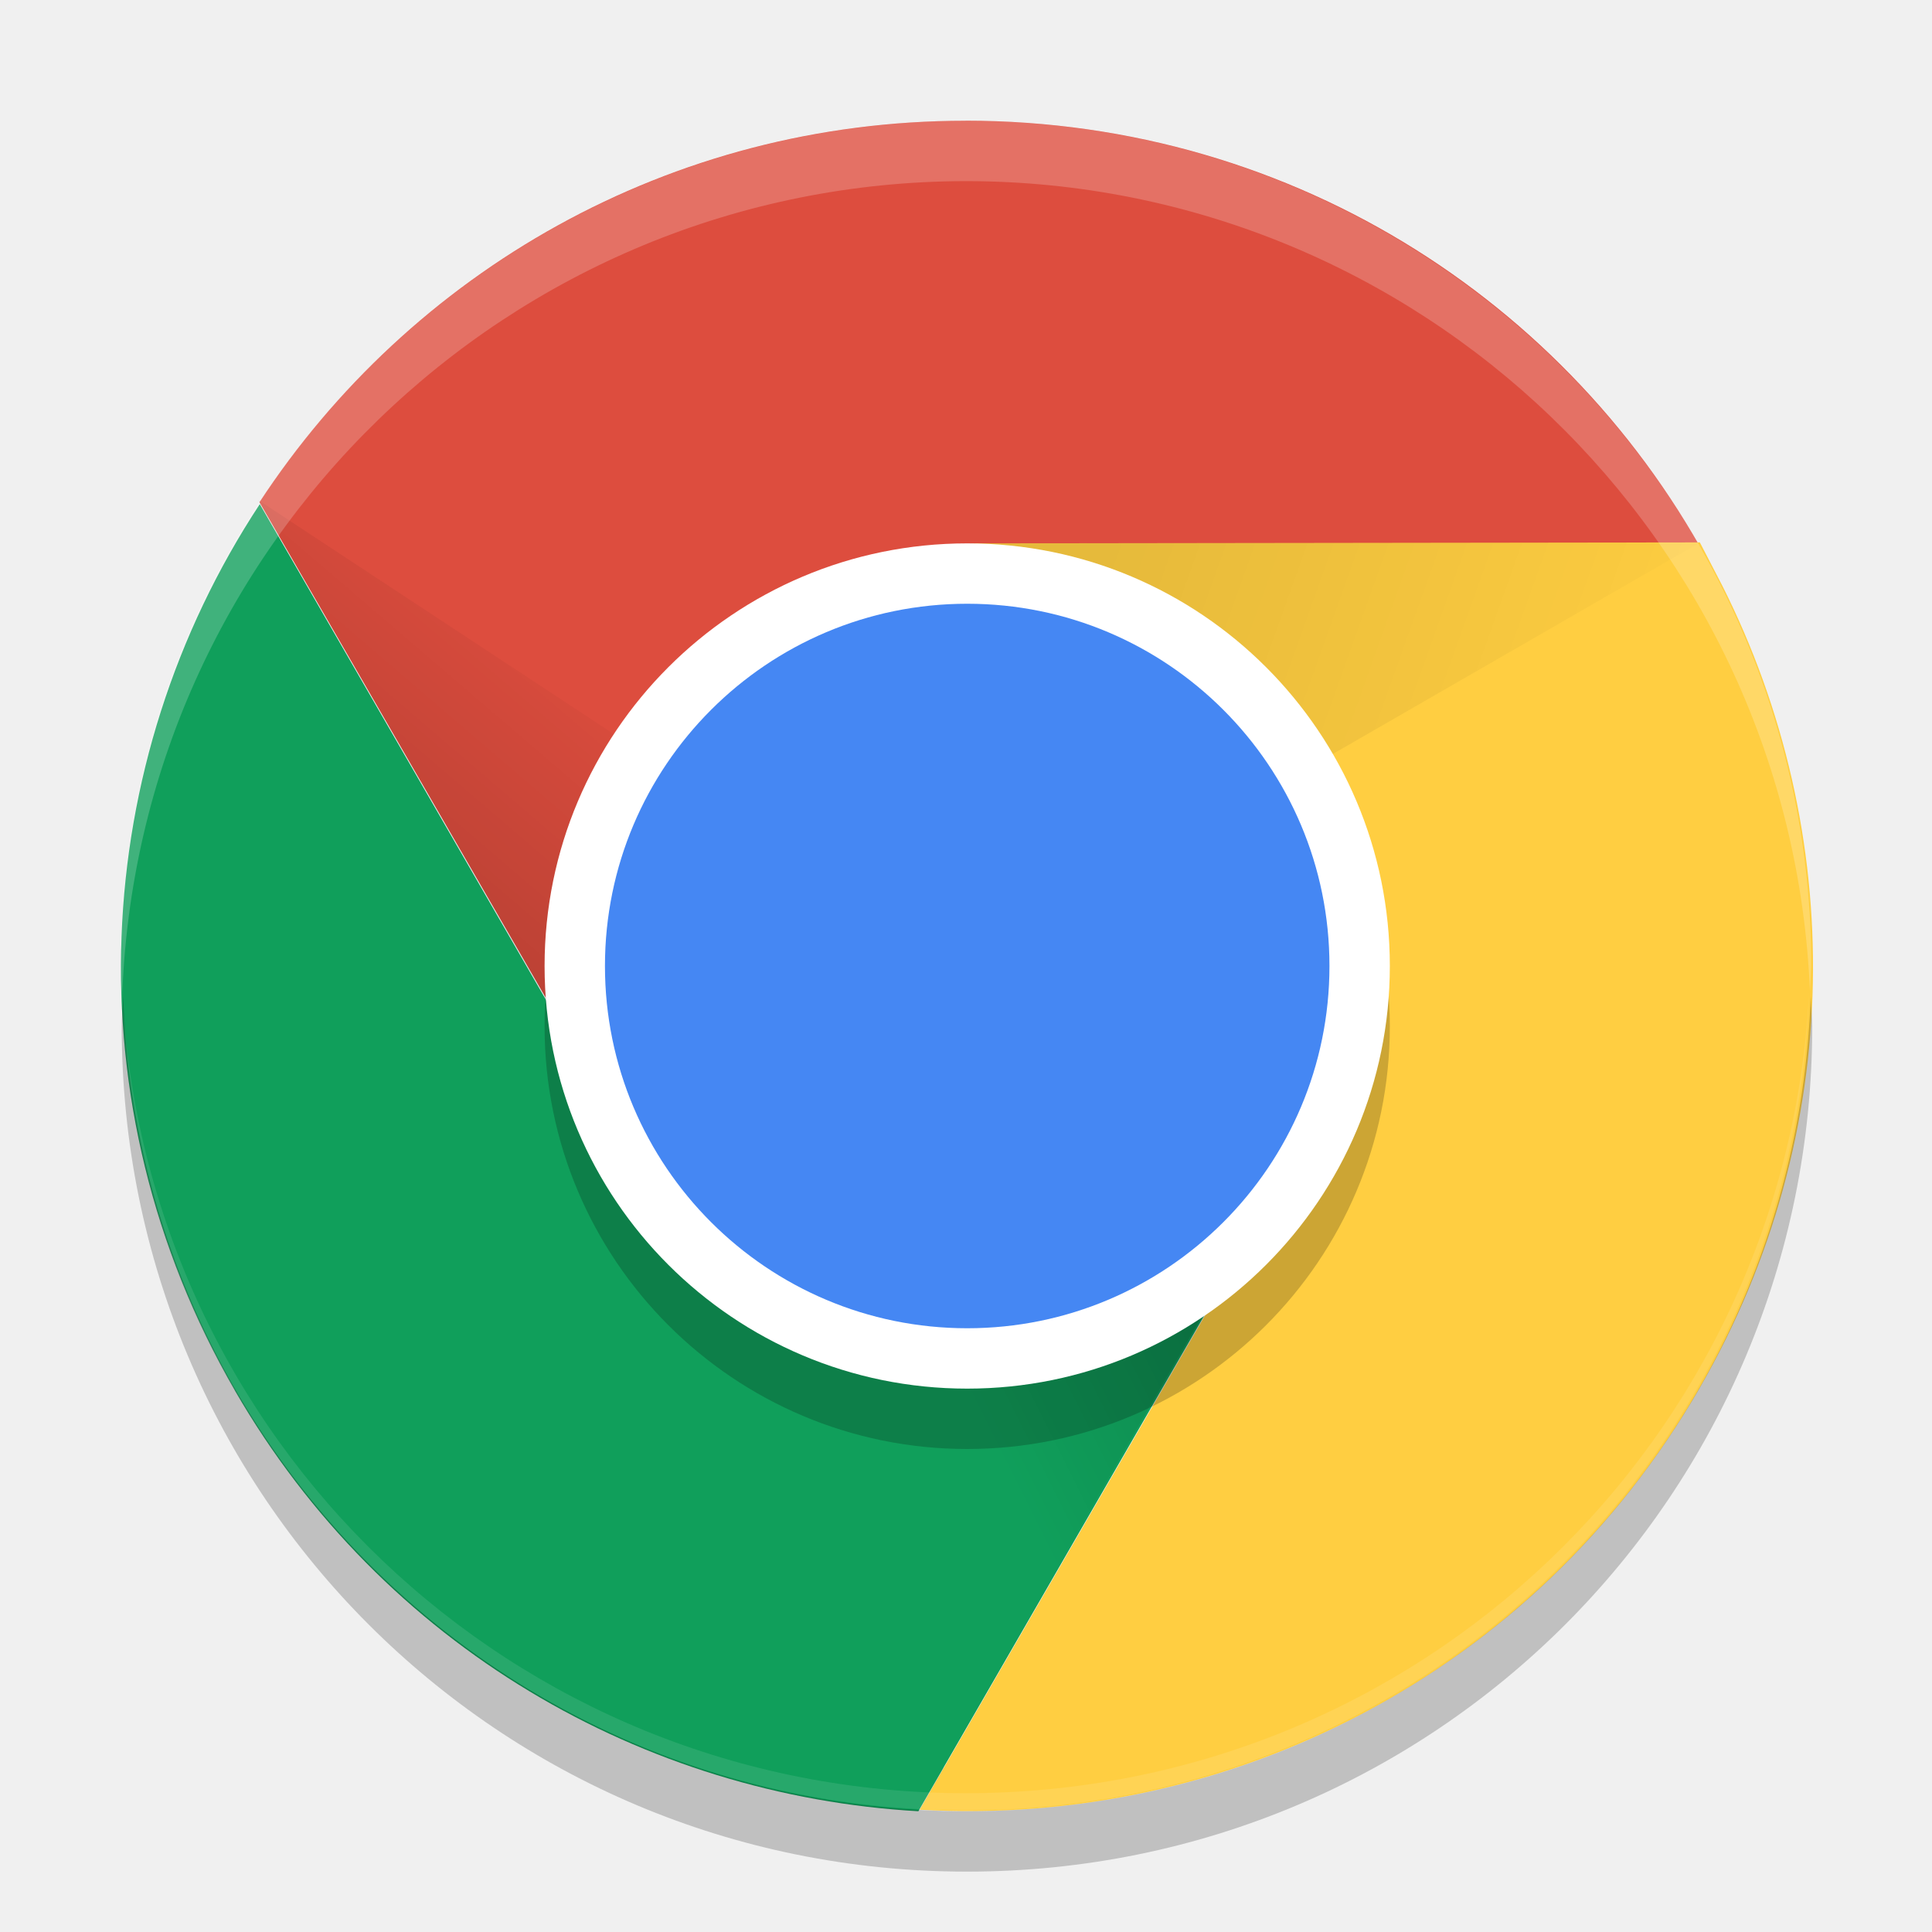
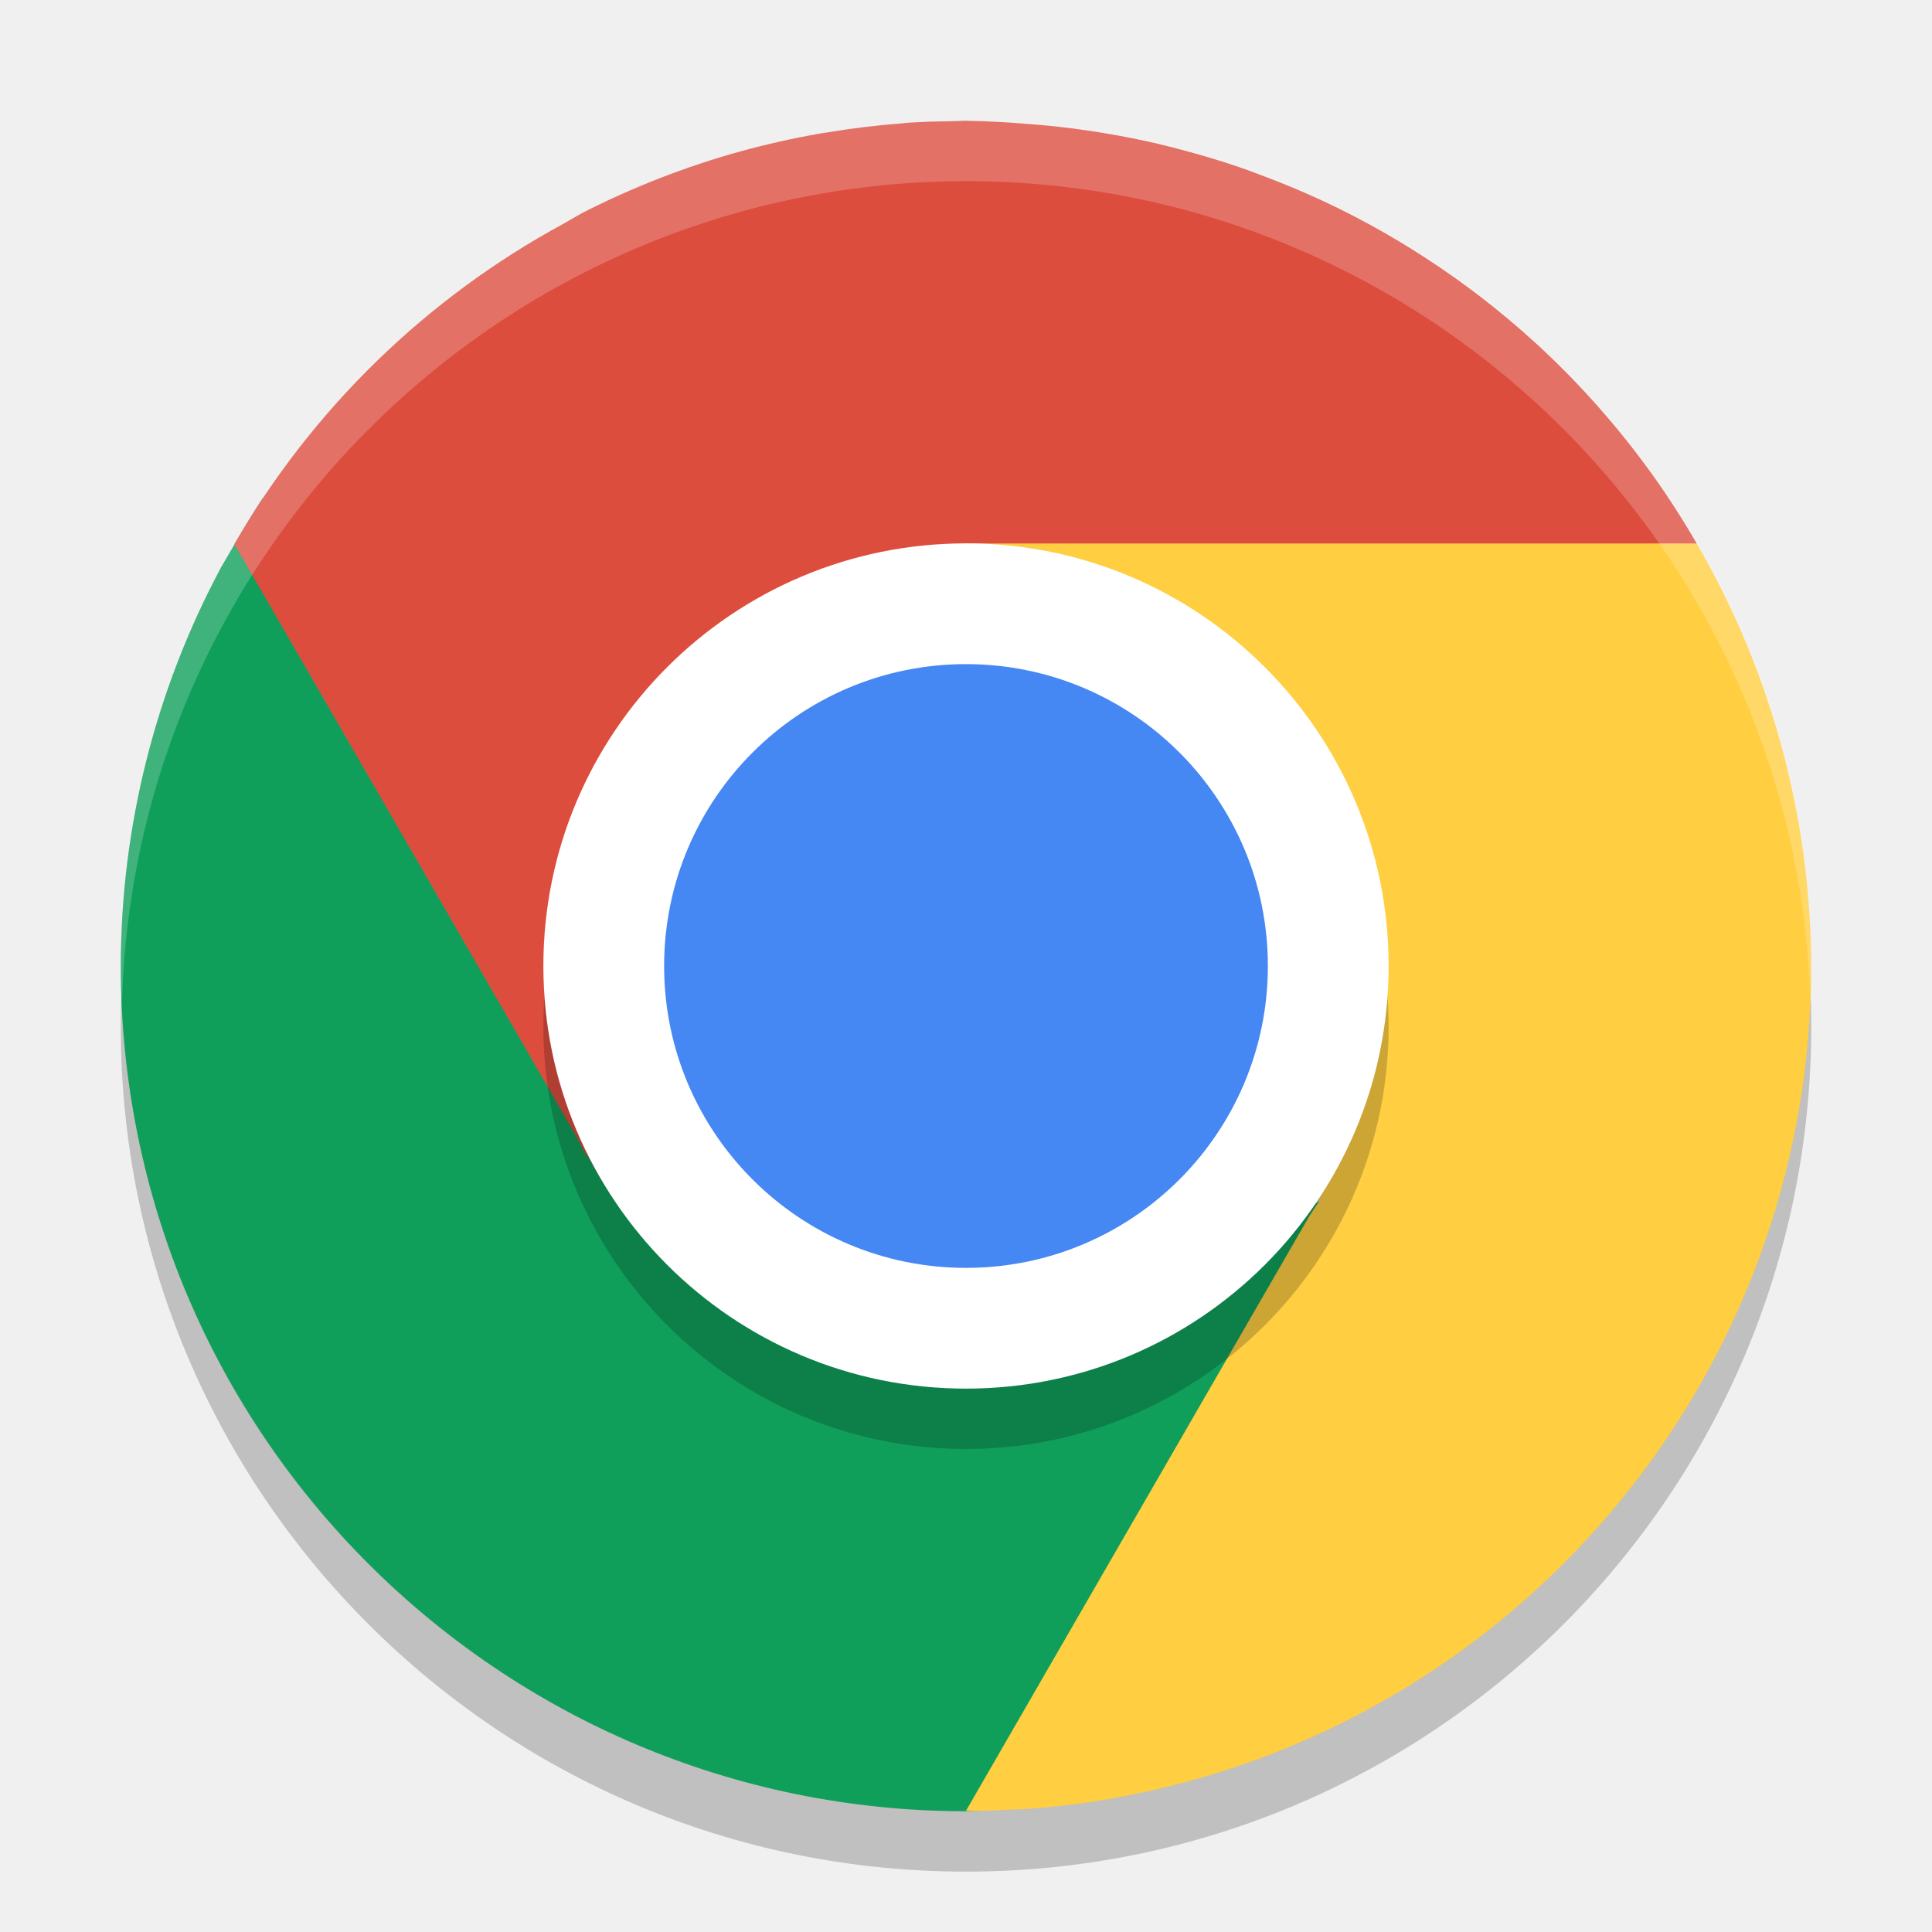
- <svg xmlns="http://www.w3.org/2000/svg" xmlns:xlink="http://www.w3.org/1999/xlink" height="32" width="32" version="1">
-   <defs>
-     <linearGradient id="linearGradient3681">
-       <stop offset="0" />
-       <stop stop-opacity="0" offset="1" />
-     </linearGradient>
-     <linearGradient id="linearGradient8501" x1="148" xlink:href="#linearGradient3681" gradientUnits="userSpaceOnUse" y1="262" gradientTransform="matrix(.69964 0 0 .69964 -95.948 -165.91)" x2="154" y2="255" />
-     <linearGradient id="linearGradient8503" x1="163" xlink:href="#linearGradient3681" gradientUnits="userSpaceOnUse" y1="251" gradientTransform="matrix(.69964 0 0 .69964 -95.948 -165.91)" x2="177" y2="256" />
-     <linearGradient id="linearGradient8505" x1="168" xlink:href="#linearGradient3681" gradientUnits="userSpaceOnUse" y1="266" gradientTransform="matrix(.69964 0 0 .69964 -95.948 -165.91)" x2="160" y2="270" />
-   </defs>
-   <path opacity=".1" d="m15.994 29.985c-7.752 0-13.993-6.241-13.993-13.993 0-0.117-0.003-0.233 0-0.35 0.185 7.588 6.358 13.643 13.993 13.643 7.635 0 13.808-6.054 13.993-13.643 0.003 0.117 0 0.232 0 0.35 0 7.752-6.241 13.993-13.993 13.993z" />
-   <path d="m15.994 2c-4.909 0-9.201 2.514-11.697 6.319l6.166 10.669c-0.484-0.892-0.766-1.905-0.766-2.995 0-3.488 2.83-4.51 6.297-4.897l12.506-1.401c-2.296-4.575-7.02-7.696-12.506-7.696z" fill="#dd4d3e" />
-   <path d="m3.89 23.029c2.454 4.252 6.778 6.712 11.321 6.971l6.157-10.674c-0.531 0.865-1.267 1.615-2.211 2.16-3.021 1.744-6.857 0.716-8.601-2.305l-6.253-10.831c-2.814 4.276-3.155 9.927-0.412 14.679z" fill="#109f5b" />
-   <path d="m28.151 22.991c2.454-4.251 2.423-9.226 0.376-13.289l-0.372-0.718-12.14 0.016c1.015 0.027 2.222 0.997 3.166 1.542 3.021 1.744 4.049 5.58 2.305 8.601l-6.253 10.831c5.11 0.299 10.175-2.231 12.918-6.982z" fill="#ffce41" />
-   <path opacity=".2" d="m10.541 19.141 5.453-3.148-11.714-7.709z" fill="url(#linearGradient8501)" />
-   <path opacity=".1" d="m16.015 9-0.021 6.993 12.161-7.008z" fill="url(#linearGradient8503)" />
-   <path opacity=".2" d="m21.447 19.141-5.453-3.148-0.819 13.999z" fill="url(#linearGradient8505)" />
-   <rect opacity=".2" ry="7" rx="7" transform="matrix(0,-1,-1,0,0,0)" height="14" width="14" y="-23.02" x="-24" />
-   <rect transform="matrix(0,-1,-1,0,0,0)" rx="7" ry="7" height="14" width="14" y="-23.02" x="-23" fill="#fff" />
-   <path opacity=".1" d="m2.023 16.43c0.23 7.547 6.366 13.555 13.971 13.555 7.605 0 13.74-6.008 13.971-13.555-0.373 7.414-6.461 13.271-13.971 13.271-7.51 0-13.597-5.857-13.971-13.271z" fill="#fff" />
-   <rect ry="6" rx="6" transform="matrix(0,-1,-1,0,0,0)" height="12" width="12" y="-22.02" x="-22" fill="#4587f3" />
-   <path opacity=".2" d="m2.041 16.5c-0.006 0.167-0.025 0.331-0.025 0.5 0 7.756 6.244 14 14 14s14-6.244 14-14c0-0.169-0.02-0.333-0.025-0.5-0.265 7.521-6.388 13.5-13.975 13.5-7.588 0-13.711-5.979-13.975-13.5z" />
-   <path opacity=".2" fill="#fff" d="m16 2a14 14 0 0 0 -14 14 14 14 0 0 0 0.021 0.586 14 14 0 0 1 13.978 -13.586 14 14 0 0 1 13.979 13.414 14 14 0 0 0 0.021 -0.414 14 14 0 0 0 -14 -14z" />
+ <svg xmlns="http://www.w3.org/2000/svg" height="32" width="32" version="1">
+   <circle r="14" style="opacity:.2" cx="16" cy="17" />
+   <path style="opacity:.1" d="m15.994 29.985c-7.752 0-13.993-6.241-13.993-13.993 0-0.117-0.003-0.233 0-0.35 0.185 7.588 6.358 13.643 13.993 13.643 7.635 0 13.808-6.054 13.993-13.643 0.003 0.117 0 0.232 0 0.35 0 7.752-6.241 13.993-13.993 13.993z" />
+   <path style="fill:#109f5b" d="m4.35 8.252c-0.241 0.366-0.464 0.758-0.689 1.146a14 14 0 0 0 -1.66 6.602 14 14 0 0 0 14 14 14 14 0 0 0 0.215 -0.008l6.629-11.023c-0.531 0.865-2.743 1.972-3.688 2.518-3.021 1.744-6.857 0.617-8.602-2.404l-6.205-10.83z" />
+   <path style="fill:#ffce41" d="m16.016 9c-0.015 0 2.222 0.998 3.166 1.543 2.412 1.393 2.664 6.367 2.67 8.381l0.404 0.234-0.412 0.713c-0 0.001 0 0.033 0 0.033l-0.156 0.236-5.688 9.852c0.037 0.001 0.074 0.004 0.111 0.004a14 14 0 0 0 0.58 -0.021c0.112-0.005 0.224-0.006 0.336-0.014a14 14 0 0 0 1.316 -0.16c0.029-0.005 0.057-0.011 0.086-0.016a14 14 0 0 0 11.57 -13.785 14 14 0 0 0 -1.896 -7h-12.088z" />
+   <path style="fill:#dd4d3e" d="m15.994 2a14 14 0 0 0 -0.242 0.008 14 14 0 0 0 -0.742 0.027 14 14 0 0 0 -0.041 0.006 14 14 0 0 0 -1.266 0.152c-0.043 0.007-0.086 0.012-0.129 0.02-0.003 0-0.005 0.001-0.008 0.002a14 14 0 0 0 -1.311 0.295 14 14 0 0 0 -2.605 1.014 14 14 0 0 0 -0.311 0.178 14 14 0 0 0 -5.457 5.309l5.689 9.855 0.119 0.238 0.029 0.018 0.268 0.465 2.455 1.973 0.682-0.291 0.781 0.492c-0.092-0.17-0.185-0.425-0.275-0.709l4.592-1.963-4.752-8.232c0.435-1.003 1.195-1.706 2.529-1.855h12.104a14 14 0 0 0 -0.76 -1.176 14 14 0 0 0 -0.855 -1.07 14 14 0 0 0 -0.037 -0.043 14 14 0 0 0 -0.908 -0.932 14 14 0 0 0 -0.096 -0.088 14 14 0 0 0 -0.959 -0.803 14 14 0 0 0 -0.135 -0.102 14 14 0 0 0 -0.99 -0.674 14 14 0 0 0 -0.191 -0.117 14 14 0 0 0 -0.996 -0.543 14 14 0 0 0 -0.283 -0.135 14 14 0 0 0 -0.957 -0.4 14 14 0 0 0 -0.369 -0.137 14 14 0 0 0 -0.922 -0.281 14 14 0 0 0 -0.463 -0.119 14 14 0 0 0 -0.861 -0.172 14 14 0 0 0 -0.549 -0.082 14 14 0 0 0 -0.785 -0.078 14 14 0 0 0 -0.986 -0.049 14 14 0 0 0 -0.006 0z" />
+   <path style="opacity:.2;fill:#ffffff" d="m16 2a14 14 0 0 0 -14 14 14 14 0 0 0 0.021 0.586 14 14 0 0 1 13.978 -13.586 14 14 0 0 1 13.979 13.414 14 14 0 0 0 0.021 -0.414 14 14 0 0 0 -14 -14z" />
+   <rect style="opacity:.2" transform="matrix(0,-1,-1,0,0,0)" rx="7" ry="7" height="14" width="14" y="-23" x="-24" />
+   <rect ry="7" style="fill:#ffffff" rx="7" transform="matrix(0,-1,-1,0,0,0)" height="14" width="14" y="-23" x="-23" />
+   <rect style="fill:#4587f3" transform="matrix(0,-1,-1,0,0,0)" rx="5" ry="5" height="10" width="10" y="-21" x="-21" />
</svg>
